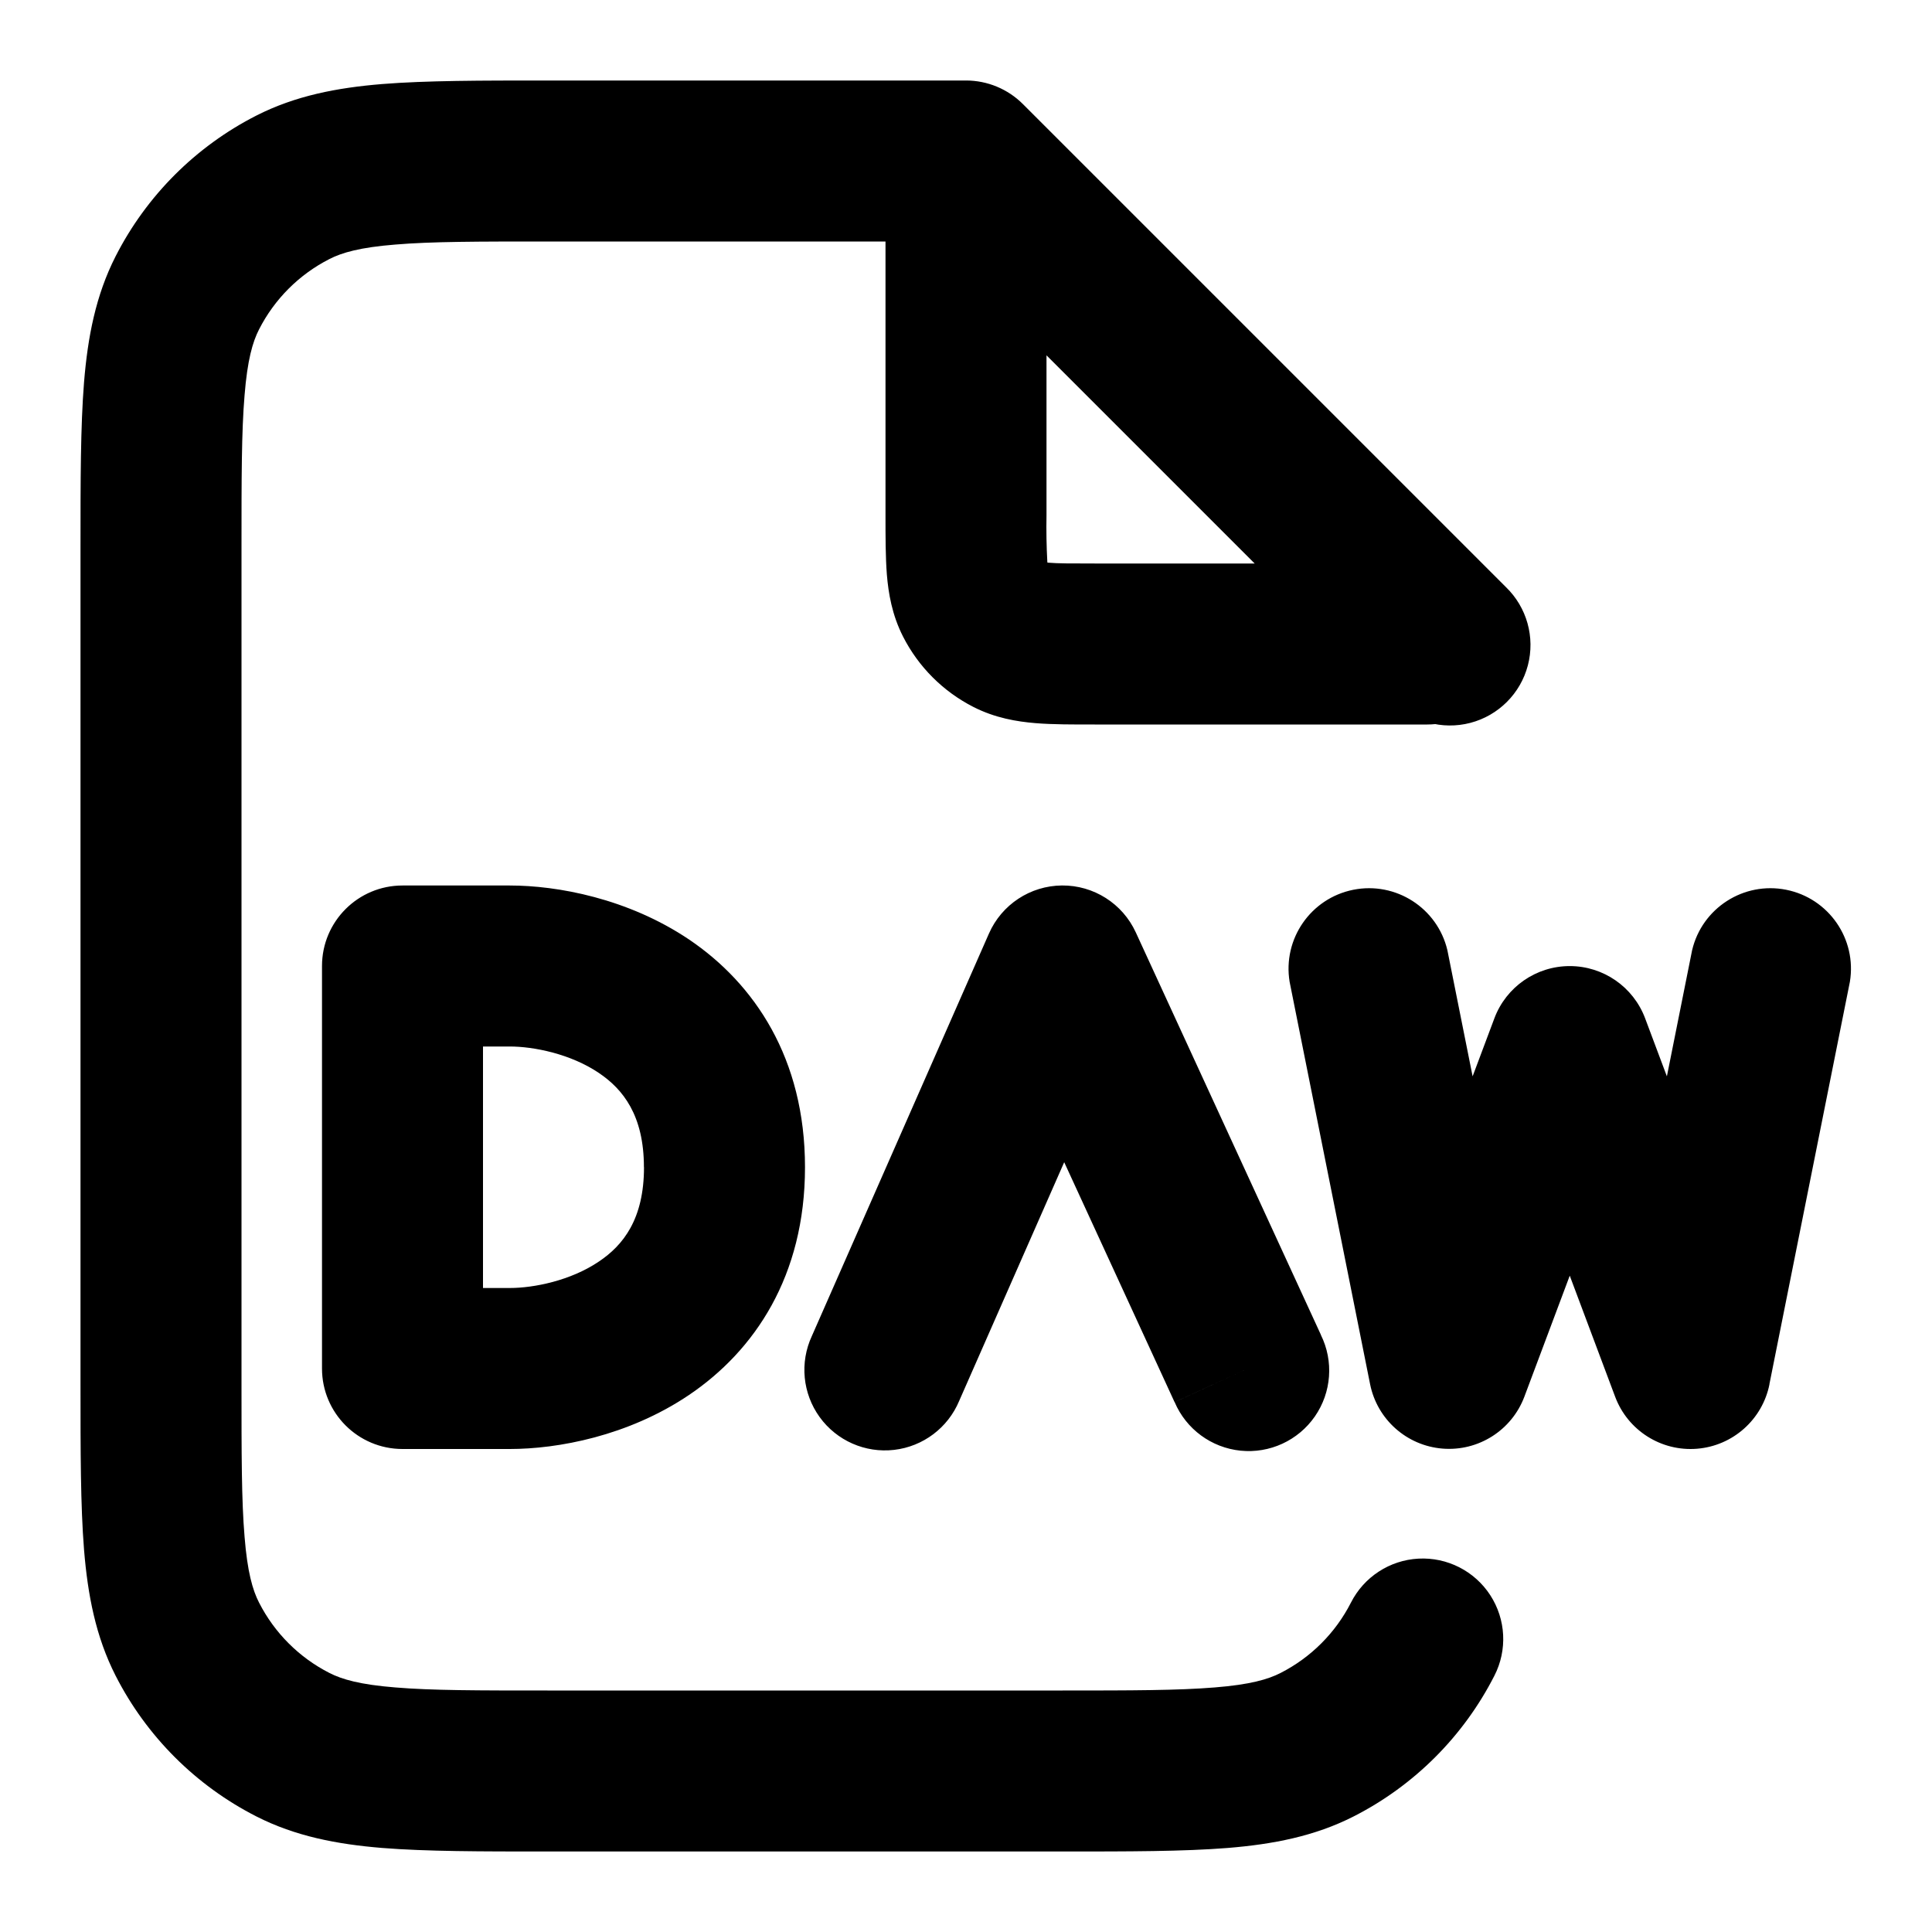
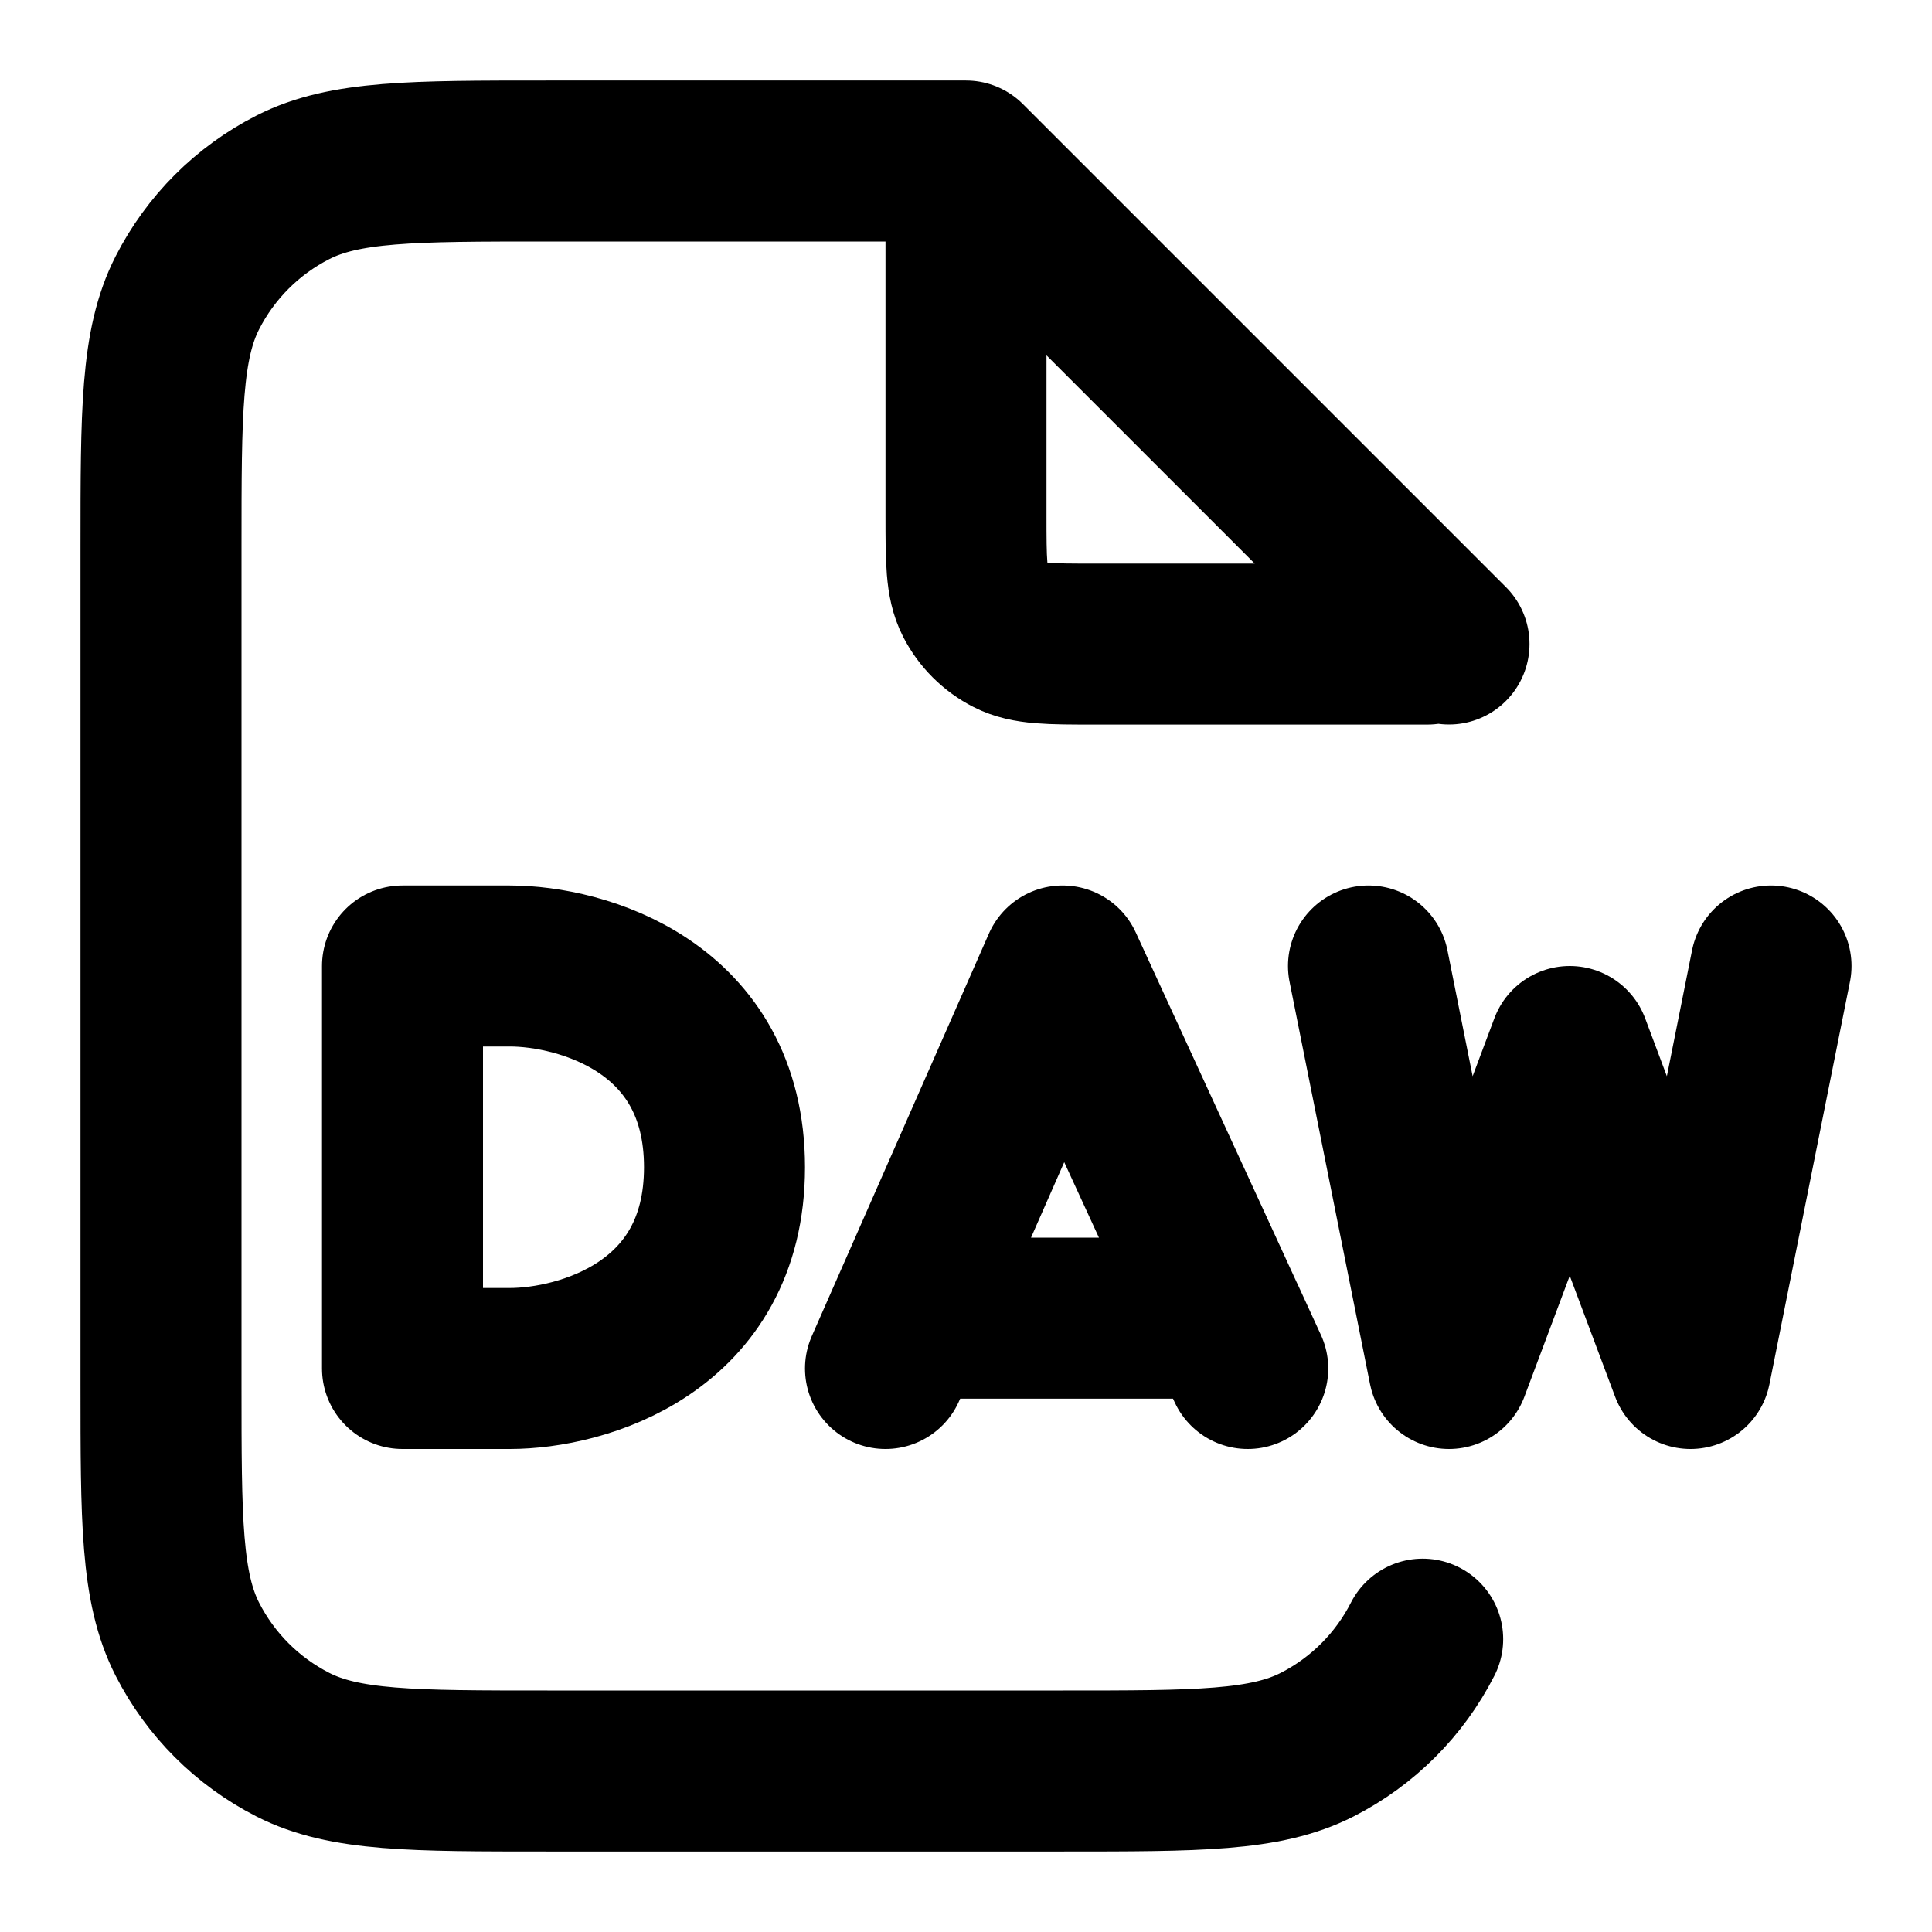
<svg xmlns="http://www.w3.org/2000/svg" fill="none" viewBox="0 0 24 24">
-   <path fill="currentColor" d="M13 2.27a1 1 0 1 0-2 0zM17.73 9a1 1 0 1 0 0-2zm-5.62-1.546-.891.454zm.437.437-.454.891zM12 2l.707-.707A1 1 0 0 0 12 1zm5.293 6.707a1 1 0 1 0 1.414-1.414L18 8zM3.638 21.673l-.454.891zm-1.311-1.311-.891.454zm14.035 1.311.454.891zm2.202-.857a1 1 0 1 0-1.782-.908l.891.454zM2.327 3.638l-.891-.454zm1.311-1.311-.454-.891zM5 17H4a1 1 0 0 0 1 1zm0-5v-1a1 1 0 0 0-1 1zm5.085 4.597a1 1 0 1 0 1.83.806L11 17zM13.2 12l.909-.418a1 1 0 0 0-1.824.015zm1.392 5.418a1 1 0 1 0 1.816-.836L15.5 17zM18 17l-.98.196a1 1 0 0 0 1.916.155zm3 0-.936.351a1 1 0 0 0 1.917-.155zm1.98-4.804a1 1 0 0 0-1.96-.392L22 12zM19.5 13l.936-.351a1 1 0 0 0-1.872 0zm-1.52-1.196a1 1 0 0 0-1.96.392L17 12zM12 2.27h-1V6.4h2V2.27zM13.6 8v1h4.13V7H13.6zM12 6.4h-1c0 .264 0 .521.017.738.019.229.063.499.201.77l.891-.454L13 7c.03.058.019.08.01-.025A8 8 0 0 1 13 6.4zM13.6 8V7c-.296 0-.459 0-.575-.01-.105-.009-.082-.02-.025.01l-.454.891-.454.891c.271.138.541.182.77.201.217.018.474.017.738.017zm-1.491-.546-.891.454a2 2 0 0 0 .874.874l.454-.89L13 7zM13.2 22v-1H6.8v2h6.4zM2 17.2h1V6.8H1v10.4zM6.8 2v1H12V1H6.8zM12 2l-.707.707 6 6L18 8l.707-.707-6-6zM6.8 22v-1c-.857 0-1.439 0-1.889-.038-.438-.035-.663-.1-.819-.18l-.454.891-.454.891c.485.247 1.002.346 1.564.392C5.298 23 5.976 23 6.8 23zM2 17.2H1c0 .824 0 1.501.044 2.052.046.562.145 1.079.392 1.564l.891-.454.891-.454c-.08-.156-.145-.38-.18-.819C3 18.639 3 18.057 3 17.2zm1.638 4.473.454-.891a2 2 0 0 1-.874-.874l-.891.454-.891.454a4 4 0 0 0 1.748 1.748zM13.2 22v1c.824 0 1.501 0 2.052-.044.562-.046 1.079-.145 1.564-.392l-.454-.891-.454-.891c-.156.08-.38.145-.819.18-.45.037-1.032.038-1.889.038zm3.162-.327.454.891a4 4 0 0 0 1.748-1.748l-.891-.454-.891-.454a2 2 0 0 1-.874.874zM2 6.8h1c0-.857 0-1.439.038-1.889.035-.438.1-.663.18-.819l-.891-.454-.891-.454c-.247.485-.346 1.002-.392 1.564C1 5.298 1 5.976 1 6.8zM6.8 2V1c-.824 0-1.501 0-2.052.044-.562.046-1.079.145-1.564.392l.454.891.454.891c.156-.08.38-.145.819-.18C5.361 3 5.943 3 6.8 3zM2.327 3.638l.891.454a2 2 0 0 1 .874-.874l-.454-.891-.454-.891a4 4 0 0 0-1.748 1.748zM5 17v1h1.333v-2H5zm1.333 0v1c.592 0 1.467-.159 2.226-.671C9.372 16.78 10 15.854 10 14.5H8c0 .646-.26.97-.56 1.171-.351.238-.81.329-1.107.329zM9 14.5h1c0-1.354-.628-2.28-1.44-2.829C7.8 11.16 6.924 11 6.332 11v2c.297 0 .756.091 1.108.329.298.201.559.525.559 1.171zM6.333 12v-1H5v2h1.333zM5 12H4v5h2v-5zm6 5 .915.403 2.2-5L13.2 12l-.915-.403-2.2 5zm2.2-5-.909.418 2.3 5L15.5 17l.909-.418-2.3-5zm4.8 5 .936.351 1.5-4L19.5 13l-.936-.351-1.5 4zm1.5-4-.936.351 1.5 4L21 17l.936-.351-1.5-4zM18 17l.98-.196-1-5L17 12l-.98.196 1 5zm3 0 .98.196 1-5L22 12l-.98-.196-1 5z" />
+   <path stroke="currentColor" stroke-linecap="round" stroke-linejoin="round" stroke-width="2" d="M12 2.27V6.4c0 .56 0 .84.109 1.054a1 1 0 0 0 .437.437c.214.11.494.11 1.054.11h4.13M18 8l-6-6H6.8c-1.68 0-2.52 0-3.162.327a3 3 0 0 0-1.311 1.311C2 4.28 2 5.12 2 6.8v10.4c0 1.68 0 2.52.327 3.162a3 3 0 0 0 1.311 1.311C4.28 22 5.12 22 6.8 22h6.4c1.68 0 2.52 0 3.162-.327a3 3 0 0 0 1.311-1.311M11 17l.275-.625M15.5 17l-.287-.625M22 12l-1 5-1.5-4-1.5 4-1-5m-5.725 4.375.275-.625.55-1.25 1.1-2.5 1.15 2.5.575 1.25.287.625m-3.937 0h3.938M5 17h1.333C7.223 17 9 16.5 9 14.5S7.222 12 6.333 12H5z" />
</svg>
